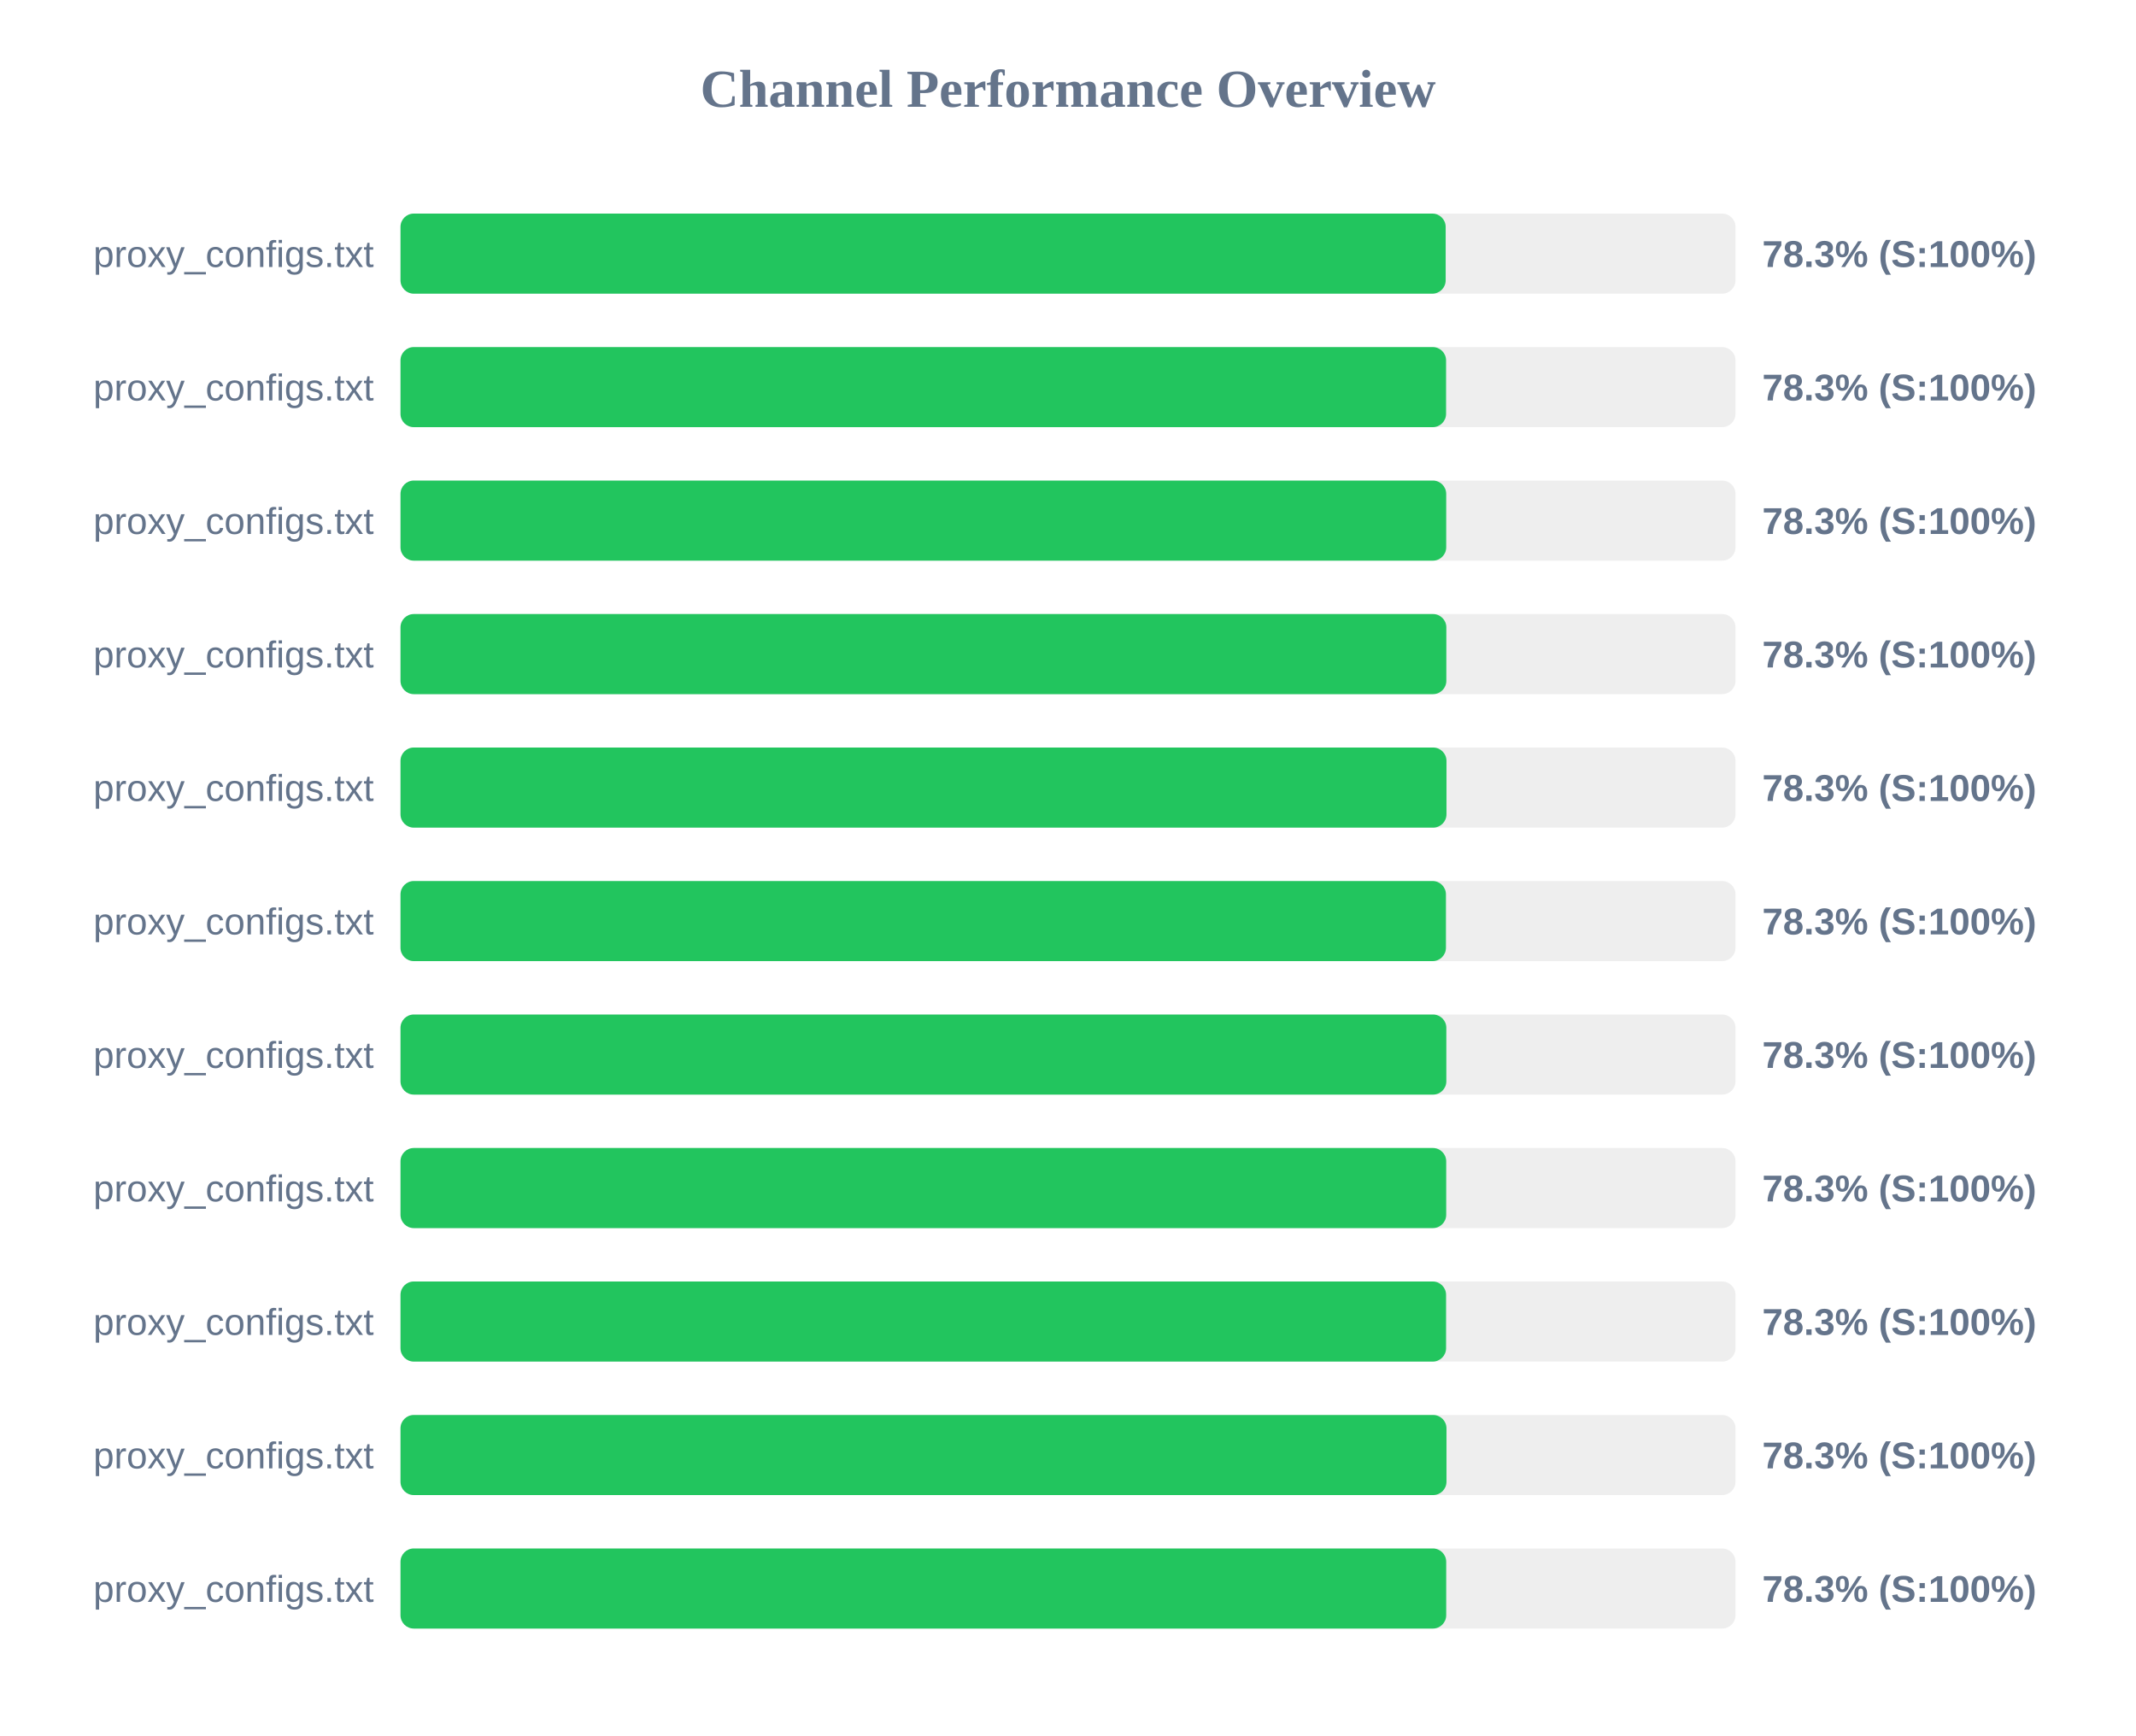
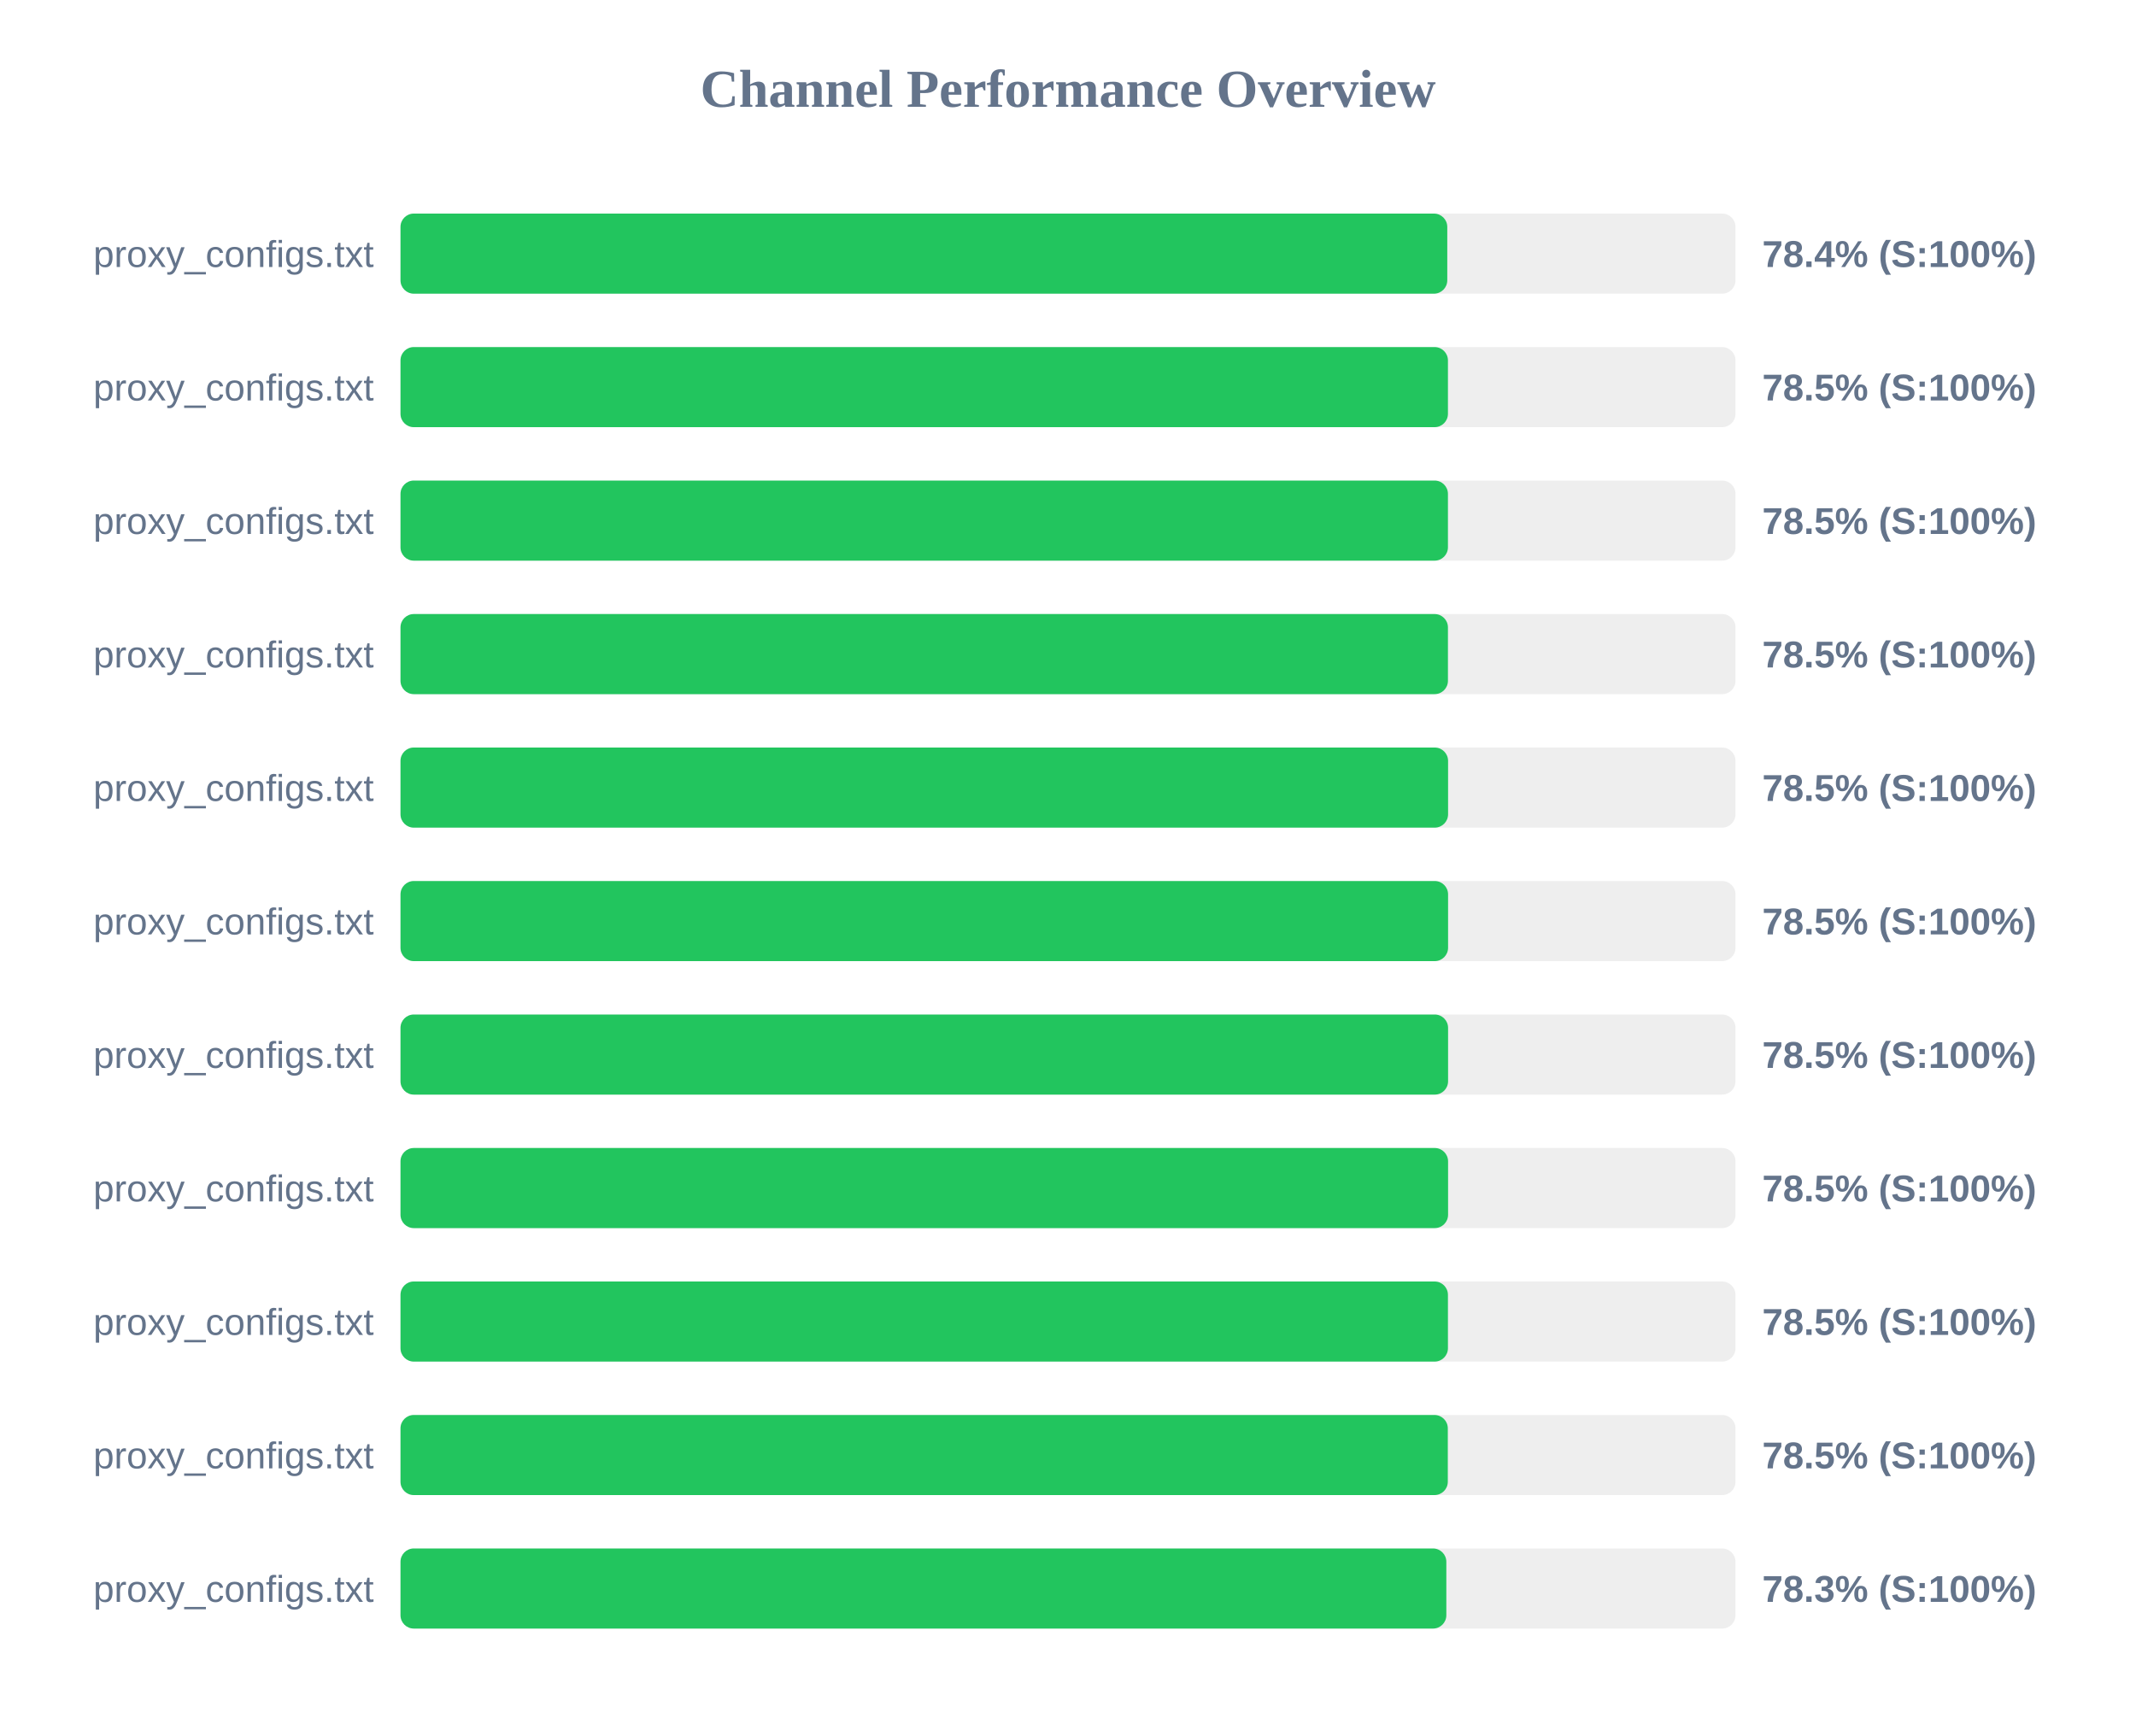
<svg xmlns="http://www.w3.org/2000/svg" width="800" height="650" version="1.1">
  <style>
        .row { font: 14px Arial; fill: #64748b; }
        .score { font: bold 14px Arial; fill: #64748b; }
    </style>
  <text x="400" y="40" text-anchor="middle" font-size="20px" font-weight="bold" fill="#64748b">Channel Performance Overview</text>
  <rect x="150" y="80" width="500" height="30" fill="#eee" rx="5" />
-   <rect x="150" y="80" width="391.45" height="30" fill="#22c55e" rx="5" />
+   <rect x="150" y="80" width="392.05" height="30" fill="#22c55e" rx="5" />
  <text x="140" y="100" text-anchor="end" class="row">proxy_configs.txt</text>
-   <text x="660" y="100" text-anchor="start" class="score">78.3% (S:100%)</text>
+   <text x="660" y="100" text-anchor="start" class="score">78.4% (S:100%)</text>
  <rect x="150" y="130" width="500" height="30" fill="#eee" rx="5" />
-   <rect x="150" y="130" width="391.6" height="30" fill="#22c55e" rx="5" />
+   <rect x="150" y="130" width="392.3" height="30" fill="#22c55e" rx="5" />
  <text x="140" y="150" text-anchor="end" class="row">proxy_configs.txt</text>
-   <text x="660" y="150" text-anchor="start" class="score">78.3% (S:100%)</text>
+   <text x="660" y="150" text-anchor="start" class="score">78.5% (S:100%)</text>
  <rect x="150" y="180" width="500" height="30" fill="#eee" rx="5" />
-   <rect x="150" y="180" width="391.65" height="30" fill="#22c55e" rx="5" />
+   <rect x="150" y="180" width="392.3" height="30" fill="#22c55e" rx="5" />
  <text x="140" y="200" text-anchor="end" class="row">proxy_configs.txt</text>
-   <text x="660" y="200" text-anchor="start" class="score">78.3% (S:100%)</text>
+   <text x="660" y="200" text-anchor="start" class="score">78.5% (S:100%)</text>
  <rect x="150" y="230" width="500" height="30" fill="#eee" rx="5" />
-   <rect x="150" y="230" width="391.7" height="30" fill="#22c55e" rx="5" />
+   <rect x="150" y="230" width="392.3" height="30" fill="#22c55e" rx="5" />
  <text x="140" y="250" text-anchor="end" class="row">proxy_configs.txt</text>
-   <text x="660" y="250" text-anchor="start" class="score">78.3% (S:100%)</text>
+   <text x="660" y="250" text-anchor="start" class="score">78.5% (S:100%)</text>
  <rect x="150" y="280" width="500" height="30" fill="#eee" rx="5" />
-   <rect x="150" y="280" width="391.75" height="30" fill="#22c55e" rx="5" />
+   <rect x="150" y="280" width="392.35" height="30" fill="#22c55e" rx="5" />
  <text x="140" y="300" text-anchor="end" class="row">proxy_configs.txt</text>
-   <text x="660" y="300" text-anchor="start" class="score">78.3% (S:100%)</text>
+   <text x="660" y="300" text-anchor="start" class="score">78.5% (S:100%)</text>
  <rect x="150" y="330" width="500" height="30" fill="#eee" rx="5" />
-   <rect x="150" y="330" width="391.55" height="30" fill="#22c55e" rx="5" />
+   <rect x="150" y="330" width="392.35" height="30" fill="#22c55e" rx="5" />
  <text x="140" y="350" text-anchor="end" class="row">proxy_configs.txt</text>
-   <text x="660" y="350" text-anchor="start" class="score">78.3% (S:100%)</text>
+   <text x="660" y="350" text-anchor="start" class="score">78.5% (S:100%)</text>
  <rect x="150" y="380" width="500" height="30" fill="#eee" rx="5" />
-   <rect x="150" y="380" width="391.7" height="30" fill="#22c55e" rx="5" />
+   <rect x="150" y="380" width="392.35" height="30" fill="#22c55e" rx="5" />
  <text x="140" y="400" text-anchor="end" class="row">proxy_configs.txt</text>
-   <text x="660" y="400" text-anchor="start" class="score">78.3% (S:100%)</text>
+   <text x="660" y="400" text-anchor="start" class="score">78.5% (S:100%)</text>
  <rect x="150" y="430" width="500" height="30" fill="#eee" rx="5" />
-   <rect x="150" y="430" width="391.65" height="30" fill="#22c55e" rx="5" />
+   <rect x="150" y="430" width="392.35" height="30" fill="#22c55e" rx="5" />
  <text x="140" y="450" text-anchor="end" class="row">proxy_configs.txt</text>
-   <text x="660" y="450" text-anchor="start" class="score">78.3% (S:100%)</text>
+   <text x="660" y="450" text-anchor="start" class="score">78.5% (S:100%)</text>
  <rect x="150" y="480" width="500" height="30" fill="#eee" rx="5" />
-   <rect x="150" y="480" width="391.6" height="30" fill="#22c55e" rx="5" />
+   <rect x="150" y="480" width="392.3" height="30" fill="#22c55e" rx="5" />
  <text x="140" y="500" text-anchor="end" class="row">proxy_configs.txt</text>
-   <text x="660" y="500" text-anchor="start" class="score">78.3% (S:100%)</text>
+   <text x="660" y="500" text-anchor="start" class="score">78.5% (S:100%)</text>
  <rect x="150" y="530" width="500" height="30" fill="#eee" rx="5" />
-   <rect x="150" y="530" width="391.75" height="30" fill="#22c55e" rx="5" />
+   <rect x="150" y="530" width="392.25" height="30" fill="#22c55e" rx="5" />
  <text x="140" y="550" text-anchor="end" class="row">proxy_configs.txt</text>
-   <text x="660" y="550" text-anchor="start" class="score">78.3% (S:100%)</text>
+   <text x="660" y="550" text-anchor="start" class="score">78.5% (S:100%)</text>
  <rect x="150" y="580" width="500" height="30" fill="#eee" rx="5" />
-   <rect x="150" y="580" width="391.65" height="30" fill="#22c55e" rx="5" />
+   <rect x="150" y="580" width="391.7" height="30" fill="#22c55e" rx="5" />
  <text x="140" y="600" text-anchor="end" class="row">proxy_configs.txt</text>
  <text x="660" y="600" text-anchor="start" class="score">78.3% (S:100%)</text>
</svg>
